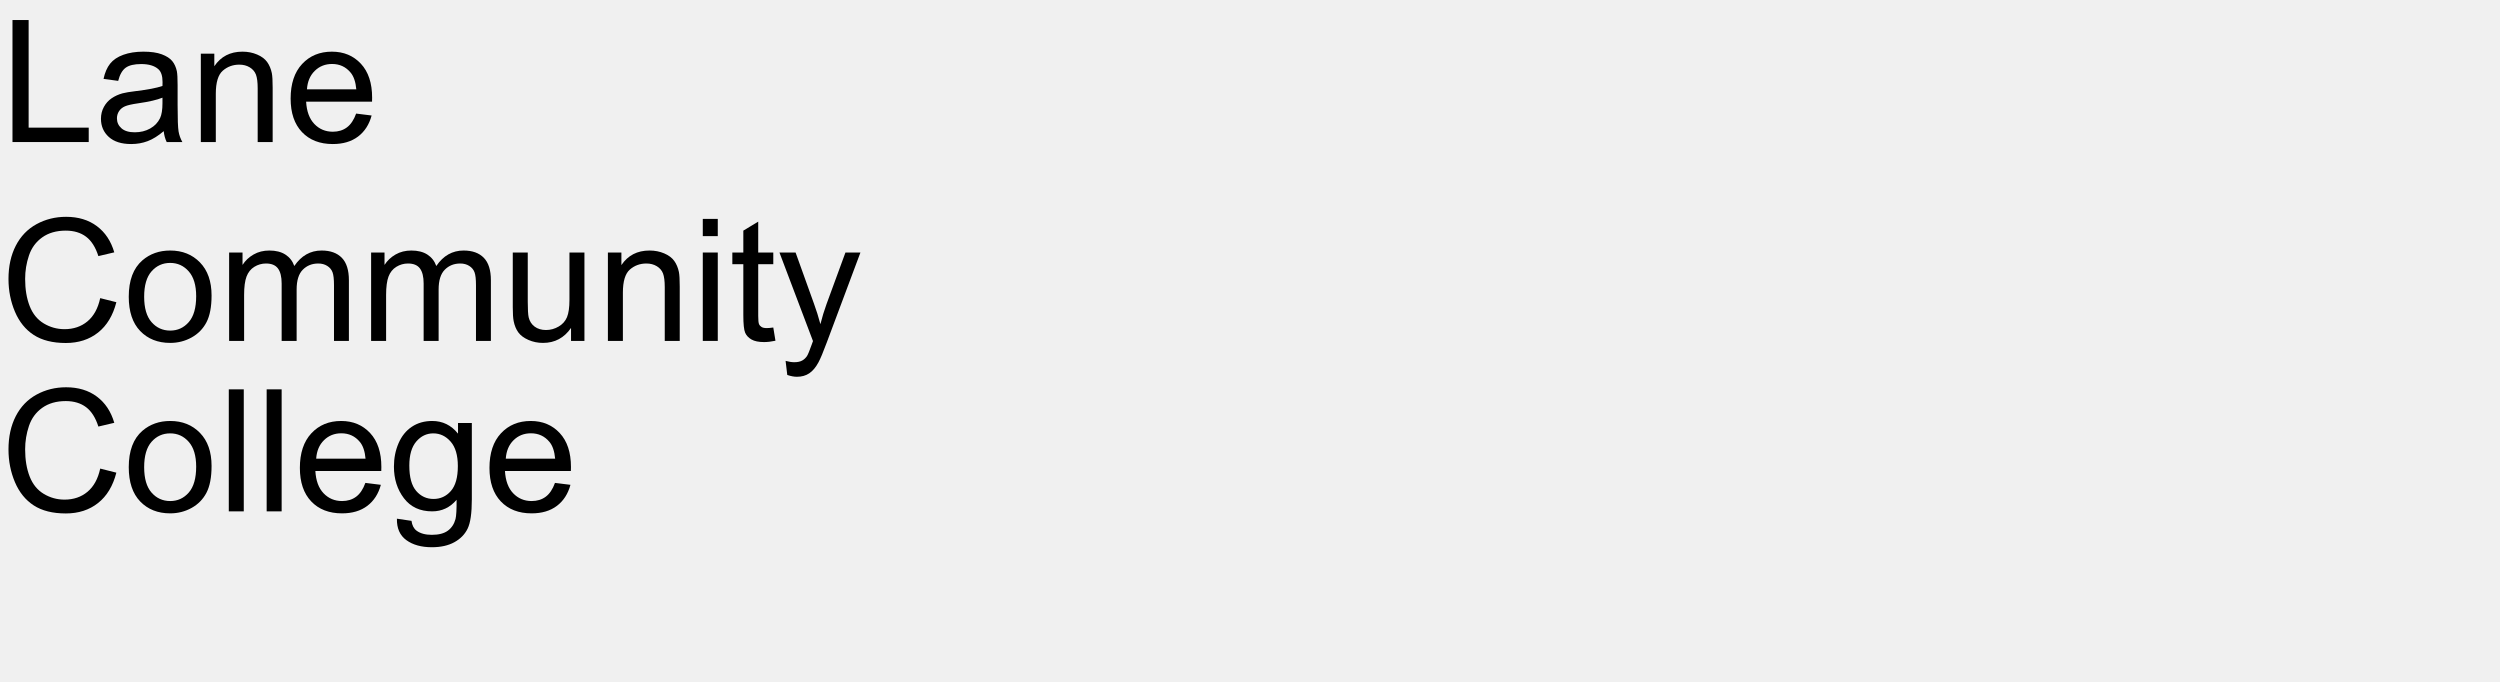
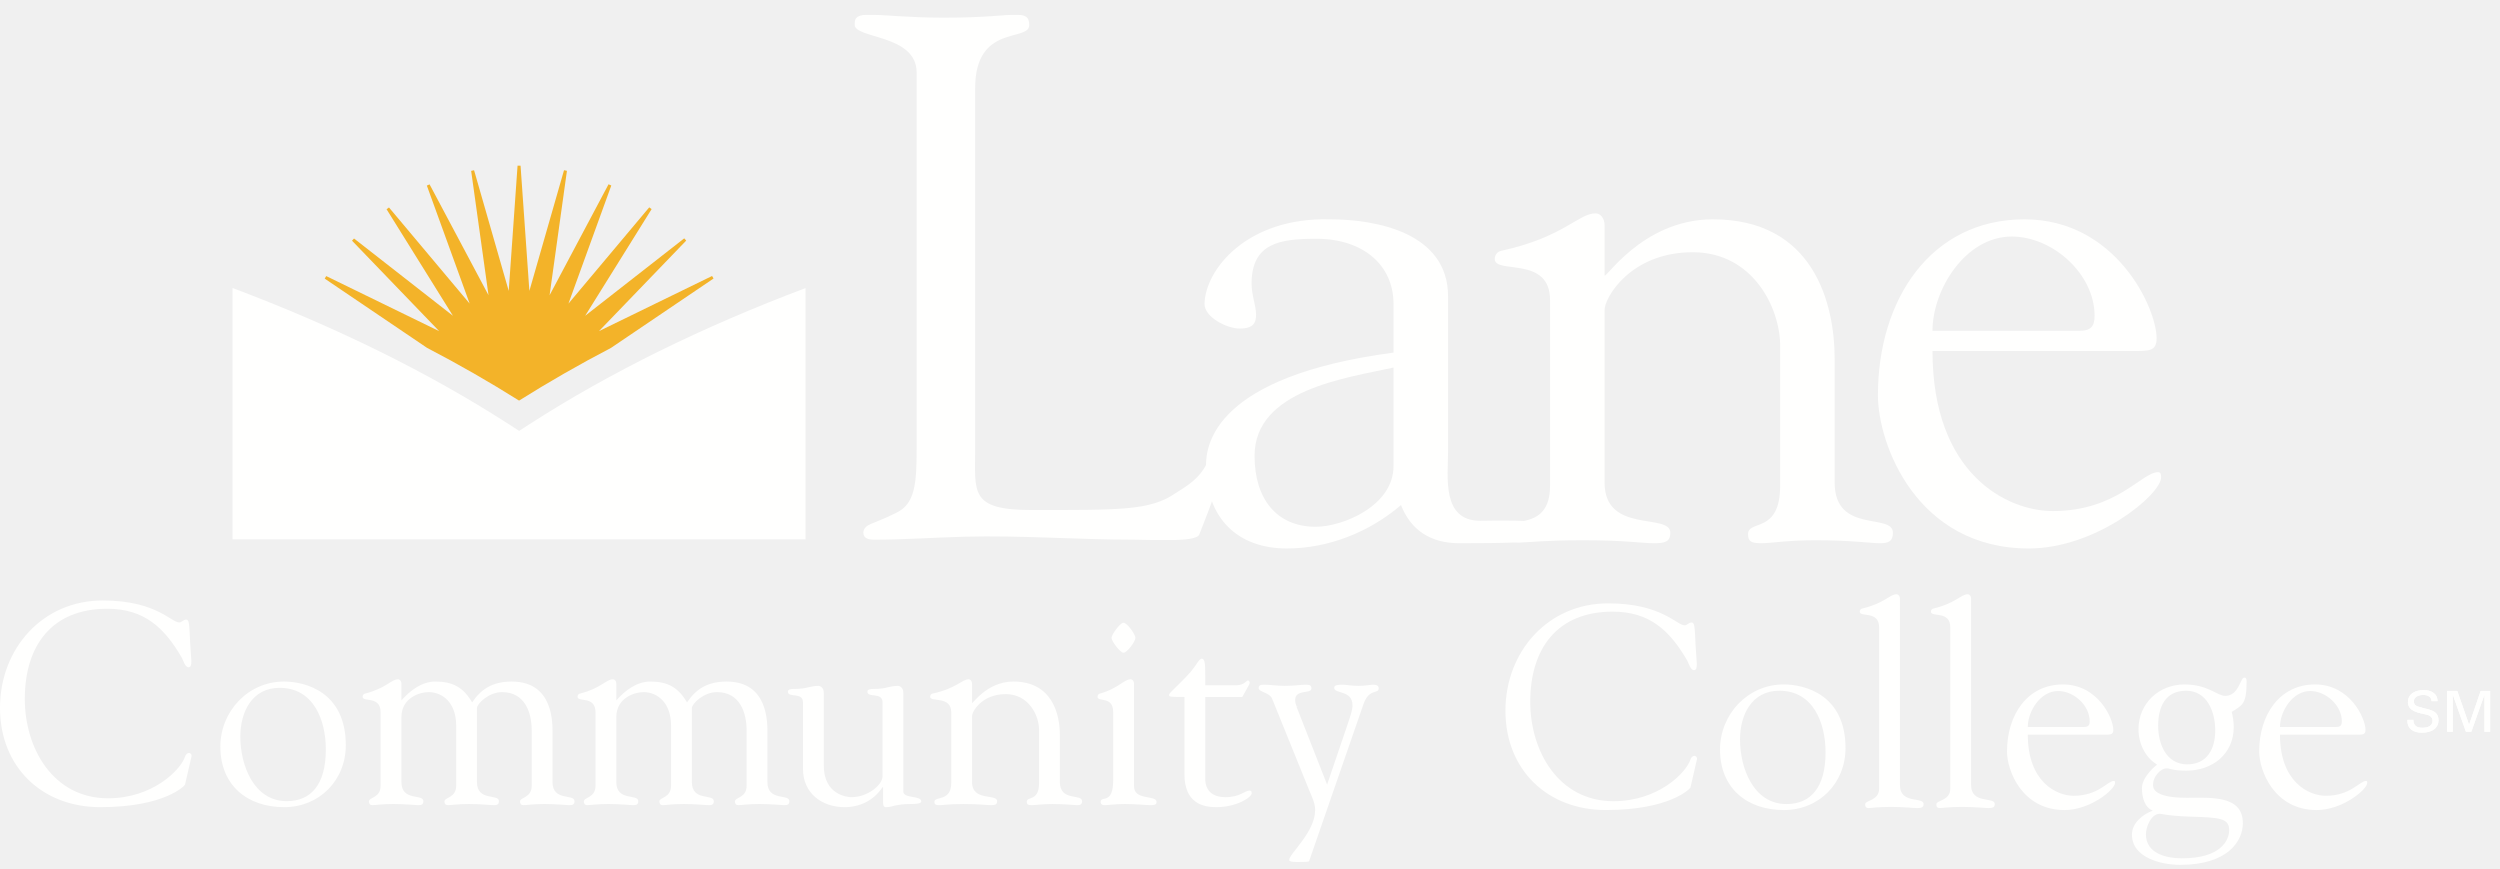
- <svg xmlns="http://www.w3.org/2000/svg" xmlns:xlink="http://www.w3.org/1999/xlink" width="880" height="240" viewBox="0 0 880 240">
+ <svg xmlns="http://www.w3.org/2000/svg" xmlns:xlink="http://www.w3.org/1999/xlink" width="141px" height="49px" viewBox="0 0 141 49" version="1.1">
  <defs>
-     <g>
-       <g id="glyph-0-0">
-         <path d="M 4.395 0 L 4.395 -42.949 L 10.078 -42.949 L 10.078 -5.07 L 31.23 -5.07 L 31.23 0 Z M 4.395 0 " />
-       </g>
-       <g id="glyph-0-1">
-         <path d="M 24.258 -3.836 C 22.305 -2.176 20.426 -1.008 18.617 -0.32 C 16.812 0.363 14.875 0.703 12.805 0.703 C 9.387 0.703 6.758 -0.133 4.922 -1.801 C 3.086 -3.473 2.168 -5.605 2.168 -8.203 C 2.168 -9.727 2.516 -11.117 3.207 -12.379 C 3.902 -13.637 4.809 -14.648 5.934 -15.41 C 7.055 -16.172 8.32 -16.75 9.727 -17.141 C 10.762 -17.414 12.324 -17.676 14.414 -17.93 C 18.672 -18.438 21.805 -19.043 23.82 -19.746 C 23.84 -20.469 23.848 -20.93 23.848 -21.125 C 23.848 -23.273 23.352 -24.785 22.352 -25.664 C 21.004 -26.855 19.004 -27.453 16.348 -27.453 C 13.867 -27.453 12.035 -27.016 10.855 -26.148 C 9.672 -25.277 8.797 -23.742 8.234 -21.531 L 3.078 -22.234 C 3.547 -24.441 4.316 -26.227 5.391 -27.582 C 6.465 -28.941 8.016 -29.984 10.047 -30.719 C 12.078 -31.449 14.434 -31.816 17.109 -31.816 C 19.766 -31.816 21.922 -31.504 23.586 -30.879 C 25.246 -30.254 26.465 -29.469 27.246 -28.52 C 28.027 -27.574 28.574 -26.375 28.887 -24.93 C 29.062 -24.031 29.148 -22.414 29.148 -20.07 L 29.148 -13.039 C 29.148 -8.137 29.262 -5.035 29.488 -3.734 C 29.711 -2.438 30.156 -1.191 30.82 0 L 25.312 0 C 24.766 -1.094 24.414 -2.375 24.258 -3.836 Z M 23.82 -15.617 C 21.906 -14.836 19.031 -14.172 15.203 -13.625 C 13.035 -13.312 11.504 -12.961 10.605 -12.57 C 9.707 -12.18 9.016 -11.605 8.523 -10.855 C 8.035 -10.102 7.793 -9.266 7.793 -8.352 C 7.793 -6.945 8.324 -5.773 9.391 -4.836 C 10.453 -3.898 12.012 -3.43 14.062 -3.43 C 16.094 -3.43 17.898 -3.871 19.484 -4.762 C 21.066 -5.648 22.227 -6.867 22.969 -8.406 C 23.535 -9.598 23.82 -11.359 23.82 -13.68 Z M 23.82 -15.617 " />
-       </g>
-       <g id="glyph-0-2">
-         <path d="M 3.953 0 L 3.953 -31.113 L 8.703 -31.113 L 8.703 -26.688 C 10.988 -30.105 14.289 -31.816 18.602 -31.816 C 20.477 -31.816 22.203 -31.48 23.773 -30.805 C 25.348 -30.133 26.523 -29.25 27.305 -28.156 C 28.086 -27.062 28.633 -25.762 28.945 -24.258 C 29.141 -23.281 29.238 -21.57 29.238 -19.133 L 29.238 0 L 23.965 0 L 23.965 -18.926 C 23.965 -21.074 23.758 -22.68 23.352 -23.746 C 22.941 -24.809 22.211 -25.66 21.168 -26.293 C 20.121 -26.93 18.898 -27.246 17.492 -27.246 C 15.246 -27.246 13.305 -26.531 11.676 -25.109 C 10.043 -23.684 9.227 -20.977 9.227 -16.992 L 9.227 0 Z M 3.953 0 " />
-       </g>
-       <g id="glyph-0-3">
-         <path d="M 25.254 -10.02 L 30.703 -9.344 C 29.844 -6.16 28.25 -3.691 25.93 -1.934 C 23.605 -0.176 20.633 0.703 17.023 0.703 C 12.473 0.703 8.863 -0.699 6.195 -3.5 C 3.531 -6.305 2.195 -10.234 2.195 -15.293 C 2.195 -20.527 3.547 -24.59 6.242 -27.48 C 8.938 -30.371 12.43 -31.816 16.727 -31.816 C 20.887 -31.816 24.289 -30.398 26.922 -27.57 C 29.559 -24.738 30.879 -20.75 30.879 -15.617 C 30.879 -15.305 30.867 -14.836 30.852 -14.211 L 7.648 -14.211 C 7.844 -10.793 8.809 -8.172 10.547 -6.359 C 12.285 -4.543 14.453 -3.633 17.051 -3.633 C 18.984 -3.633 20.633 -4.141 22 -5.156 C 23.367 -6.172 24.453 -7.793 25.254 -10.02 Z M 7.938 -18.547 L 25.312 -18.547 C 25.078 -21.164 24.414 -23.125 23.32 -24.434 C 21.641 -26.465 19.461 -27.48 16.789 -27.48 C 14.367 -27.48 12.328 -26.672 10.68 -25.047 C 9.027 -23.426 8.117 -21.258 7.938 -18.547 Z M 7.938 -18.547 " />
-       </g>
-       <g id="glyph-0-4">
-         <path d="M 35.273 -15.059 L 40.957 -13.625 C 39.766 -8.957 37.621 -5.395 34.527 -2.945 C 31.43 -0.492 27.648 0.734 23.172 0.734 C 18.543 0.734 14.781 -0.211 11.879 -2.094 C 8.98 -3.98 6.773 -6.711 5.258 -10.281 C 3.746 -13.855 2.988 -17.695 2.988 -21.797 C 2.988 -26.27 3.844 -30.172 5.551 -33.5 C 7.262 -36.832 9.691 -39.359 12.848 -41.09 C 16 -42.816 19.473 -43.68 23.262 -43.68 C 27.559 -43.68 31.172 -42.586 34.102 -40.398 C 37.031 -38.211 39.07 -35.137 40.227 -31.172 L 34.629 -29.852 C 33.633 -32.977 32.188 -35.254 30.293 -36.68 C 28.398 -38.105 26.016 -38.82 23.145 -38.82 C 19.844 -38.82 17.086 -38.027 14.867 -36.445 C 12.652 -34.863 11.094 -32.738 10.195 -30.074 C 9.297 -27.406 8.848 -24.656 8.848 -21.828 C 8.848 -18.176 9.379 -14.984 10.445 -12.262 C 11.508 -9.535 13.164 -7.5 15.41 -6.152 C 17.656 -4.805 20.086 -4.133 22.703 -4.133 C 25.887 -4.133 28.586 -5.047 30.789 -6.883 C 32.996 -8.719 34.492 -11.445 35.273 -15.059 Z M 35.273 -15.059 " />
-       </g>
-       <g id="glyph-0-5">
-         <path d="M 1.992 -15.555 C 1.992 -21.316 3.594 -25.586 6.797 -28.359 C 9.473 -30.664 12.734 -31.816 16.582 -31.816 C 20.859 -31.816 24.355 -30.414 27.07 -27.613 C 29.785 -24.809 31.141 -20.938 31.141 -15.996 C 31.141 -11.992 30.543 -8.844 29.34 -6.547 C 28.141 -4.254 26.391 -2.469 24.098 -1.203 C 21.801 0.066 19.297 0.703 16.582 0.703 C 12.227 0.703 8.707 -0.695 6.02 -3.484 C 3.336 -6.277 1.992 -10.305 1.992 -15.555 Z M 7.414 -15.555 C 7.414 -11.57 8.281 -8.59 10.02 -6.605 C 11.758 -4.625 13.945 -3.633 16.582 -3.633 C 19.199 -3.633 21.375 -4.629 23.117 -6.621 C 24.855 -8.613 25.723 -11.648 25.723 -15.734 C 25.723 -19.582 24.848 -22.496 23.102 -24.477 C 21.352 -26.461 19.18 -27.453 16.582 -27.453 C 13.945 -27.453 11.758 -26.465 10.02 -24.492 C 8.281 -22.52 7.414 -19.539 7.414 -15.555 Z M 7.414 -15.555 " />
-       </g>
-       <g id="glyph-0-6">
-         <path d="M 3.953 0 L 3.953 -31.113 L 8.672 -31.113 L 8.672 -26.75 C 9.648 -28.273 10.945 -29.496 12.57 -30.426 C 14.191 -31.352 16.035 -31.816 18.105 -31.816 C 20.41 -31.816 22.301 -31.336 23.773 -30.383 C 25.25 -29.426 26.289 -28.086 26.895 -26.367 C 29.355 -30 32.559 -31.816 36.504 -31.816 C 39.59 -31.816 41.961 -30.961 43.625 -29.254 C 45.285 -27.543 46.113 -24.914 46.113 -21.359 L 46.113 0 L 40.867 0 L 40.867 -19.602 C 40.867 -21.711 40.699 -23.227 40.355 -24.156 C 40.016 -25.082 39.395 -25.828 38.496 -26.398 C 37.598 -26.965 36.543 -27.246 35.332 -27.246 C 33.145 -27.246 31.328 -26.52 29.883 -25.062 C 28.438 -23.609 27.715 -21.281 27.715 -18.078 L 27.715 0 L 22.441 0 L 22.441 -20.215 C 22.441 -22.559 22.012 -24.316 21.152 -25.488 C 20.293 -26.66 18.887 -27.246 16.934 -27.246 C 15.449 -27.246 14.078 -26.855 12.816 -26.074 C 11.559 -25.293 10.645 -24.148 10.078 -22.648 C 9.512 -21.145 9.227 -18.977 9.227 -16.141 L 9.227 0 Z M 3.953 0 " />
-       </g>
-       <g id="glyph-0-7">
-         <path d="M 24.344 0 L 24.344 -4.57 C 21.922 -1.055 18.633 0.703 14.473 0.703 C 12.637 0.703 10.922 0.352 9.332 -0.352 C 7.738 -1.055 6.559 -1.938 5.785 -3.004 C 5.016 -4.066 4.473 -5.371 4.16 -6.914 C 3.945 -7.949 3.836 -9.59 3.836 -11.836 L 3.836 -31.113 L 9.109 -31.113 L 9.109 -13.859 C 9.109 -11.105 9.219 -9.25 9.434 -8.289 C 9.766 -6.902 10.469 -5.816 11.543 -5.023 C 12.617 -4.234 13.945 -3.836 15.527 -3.836 C 17.109 -3.836 18.594 -4.242 19.98 -5.055 C 21.367 -5.863 22.348 -6.969 22.926 -8.363 C 23.5 -9.762 23.789 -11.789 23.789 -14.445 L 23.789 -31.113 L 29.062 -31.113 L 29.062 0 Z M 24.344 0 " />
-       </g>
-       <g id="glyph-0-8">
-         <path d="M 3.984 -36.883 L 3.984 -42.949 L 9.258 -42.949 L 9.258 -36.883 Z M 3.984 0 L 3.984 -31.113 L 9.258 -31.113 L 9.258 0 Z M 3.984 0 " />
-       </g>
-       <g id="glyph-0-9">
-         <path d="M 15.469 -4.719 L 16.23 -0.059 C 14.746 0.254 13.418 0.41 12.246 0.41 C 10.332 0.41 8.848 0.109 7.793 -0.5 C 6.738 -1.105 5.996 -1.898 5.566 -2.887 C 5.137 -3.871 4.922 -5.945 4.922 -9.109 L 4.922 -27.012 L 1.055 -27.012 L 1.055 -31.113 L 4.922 -31.113 L 4.922 -38.82 L 10.164 -41.984 L 10.164 -31.113 L 15.469 -31.113 L 15.469 -27.012 L 10.164 -27.012 L 10.164 -8.82 C 10.164 -7.316 10.258 -6.348 10.445 -5.918 C 10.629 -5.488 10.934 -5.148 11.352 -4.891 C 11.773 -4.637 12.375 -4.512 13.156 -4.512 C 13.742 -4.512 14.512 -4.578 15.469 -4.719 Z M 15.469 -4.719 " />
-       </g>
-       <g id="glyph-0-10">
-         <path d="M 3.719 11.984 L 3.133 7.031 C 4.285 7.344 5.293 7.5 6.152 7.5 C 7.324 7.5 8.262 7.305 8.965 6.914 C 9.668 6.523 10.242 5.977 10.695 5.273 C 11.027 4.746 11.562 3.438 12.305 1.348 C 12.402 1.055 12.559 0.625 12.773 0.059 L 0.969 -31.113 L 6.648 -31.113 L 13.125 -13.094 C 13.965 -10.809 14.719 -8.406 15.383 -5.891 C 15.988 -8.312 16.711 -10.672 17.547 -12.977 L 24.199 -31.113 L 29.473 -31.113 L 17.637 0.527 C 16.367 3.945 15.383 6.297 14.68 7.586 C 13.742 9.324 12.664 10.602 11.453 11.41 C 10.242 12.223 8.797 12.625 7.117 12.625 C 6.102 12.625 4.969 12.414 3.719 11.984 Z M 3.719 11.984 " />
-       </g>
-       <g id="glyph-0-11">
-         <path d="M 3.836 0 L 3.836 -42.949 L 9.109 -42.949 L 9.109 0 Z M 3.836 0 " />
-       </g>
-       <g id="glyph-0-12">
-         <path d="M 2.988 2.578 L 8.117 3.34 C 8.332 4.922 8.926 6.074 9.902 6.797 C 11.211 7.773 13 8.262 15.266 8.262 C 17.707 8.262 19.59 7.773 20.918 6.797 C 22.246 5.82 23.145 4.453 23.613 2.695 C 23.887 1.621 24.016 -0.633 23.992 -4.07 C 21.688 -1.355 18.82 0 15.383 0 C 11.105 0 7.793 -1.543 5.449 -4.629 C 3.105 -7.715 1.934 -11.414 1.934 -15.734 C 1.934 -18.703 2.469 -21.441 3.547 -23.949 C 4.621 -26.461 6.176 -28.398 8.219 -29.766 C 10.258 -31.133 12.656 -31.816 15.41 -31.816 C 19.082 -31.816 22.109 -30.332 24.492 -27.363 L 24.492 -31.113 L 29.355 -31.113 L 29.355 -4.219 C 29.355 0.625 28.863 4.059 27.875 6.078 C 26.891 8.102 25.328 9.695 23.188 10.867 C 21.051 12.039 18.418 12.625 15.293 12.625 C 11.582 12.625 8.586 11.793 6.297 10.121 C 4.012 8.453 2.91 5.938 2.988 2.578 Z M 7.352 -16.113 C 7.352 -12.031 8.164 -9.055 9.785 -7.18 C 11.406 -5.305 13.438 -4.367 15.879 -4.367 C 18.301 -4.367 20.332 -5.297 21.973 -7.164 C 23.613 -9.027 24.434 -11.953 24.434 -15.938 C 24.434 -19.746 23.59 -22.617 21.898 -24.551 C 20.211 -26.484 18.172 -27.453 15.789 -27.453 C 13.445 -27.453 11.453 -26.5 9.812 -24.594 C 8.172 -22.691 7.352 -19.863 7.352 -16.113 Z M 7.352 -16.113 " />
+     <polygon id="path-1" points="0.085 0.224 20.6 0.224 20.6 29.857 0.085 29.857" />
+   </defs>
+   <g id="Symbols" stroke="none" stroke-width="1" fill="none" fill-rule="evenodd">
+     <g id="header/header-large" transform="translate(-15, -14)">
+       <g id="header">
+         <g id="logo">
+           <g id="header/logo-white" transform="translate(15, 14)">
+             <g id="Group-54">
+               <path d="M78.594,19.887 C68.548,21.22 68.018,25.042 68.018,26.256 C68.018,29.252 69.831,30.934 72.569,30.934 C74.929,30.934 77.246,30.005 79.016,28.486 C79.564,29.879 80.659,30.638 82.302,30.638 C87.695,30.638 87.35,30.47 87.35,29.583 C87.35,29.289 83.65,29.372 83.482,29.372 C81.291,29.372 81.671,26.883 81.671,25.449 L81.671,16.715 C81.671,13.129 77.625,12.37 75.013,12.37 C70.336,12.244 67.976,15.196 67.935,17.138 C67.935,17.896 69.199,18.53 69.915,18.53 C70.716,18.53 70.842,18.192 70.842,17.729 C70.842,17.264 70.589,16.632 70.589,15.999 C70.589,13.678 72.233,13.467 74.254,13.467 C76.867,13.467 78.594,14.944 78.594,17.138 L78.594,19.887 Z M78.594,26.293 C78.594,28.529 75.729,29.71 74.212,29.71 C71.98,29.71 70.757,28.113 70.757,25.708 C70.757,21.996 75.898,21.321 78.594,20.73 L78.594,26.293 Z" id="Fill-1" fill="#FFFFFE" />
+               <path d="M90.498,17.517 C90.456,16.842 91.931,14.226 95.471,14.226 C98.884,14.226 100.401,17.391 100.401,19.501 L100.401,27.39 C100.401,30.132 98.588,29.288 98.588,30.132 C98.588,30.554 98.798,30.638 99.347,30.638 C99.895,30.638 100.78,30.47 102.381,30.47 C104.444,30.47 105.498,30.638 106.046,30.638 C106.467,30.638 106.761,30.554 106.761,30.047 C106.761,28.909 103.475,30.132 103.475,27.221 L103.475,20.26 C103.475,17.053 102.254,12.37 96.608,12.37 C92.521,12.37 90.414,15.998 90.498,15.493 L90.498,12.708 C90.498,12.286 90.245,12.033 89.992,12.033 C89.024,12.033 88.181,13.383 84.683,14.142 C84.474,14.185 84.304,14.353 84.304,14.606 C84.304,15.493 87.423,14.395 87.423,16.927 L87.423,27.39 C87.423,30.132 84.872,28.973 84.872,29.977 C84.872,30.399 85.147,30.597 85.695,30.597 C86.2,30.597 87.043,30.47 89.277,30.47 C91.721,30.47 92.564,30.638 93.279,30.638 C93.911,30.638 94.206,30.554 94.206,30.047 C94.206,28.909 90.498,30.132 90.498,27.221 L90.498,17.517 Z" id="Fill-3" fill="#FFFFFE" />
+               <path d="M108.993,18.656 C108.993,16.336 110.847,13.341 113.459,13.341 C115.777,13.341 118.135,15.45 118.135,17.813 C118.135,18.446 117.882,18.656 117.292,18.656 L108.993,18.656 Z M120.2,19.796 C121.169,19.796 121.633,19.838 121.633,19.078 C121.633,17.392 119.358,12.37 114.175,12.37 C108.909,12.37 105.915,16.884 105.915,22.285 C105.915,25.07 108.108,30.934 114.428,30.934 C118.22,30.934 121.886,27.896 121.886,26.926 C121.886,26.8 121.886,26.63 121.717,26.63 C120.788,26.63 119.4,28.824 115.777,28.824 C113.206,28.824 108.993,26.756 108.993,19.796 L120.2,19.796 Z" id="Fill-5" fill="#FFFFFE" />
+               <g id="Group-9" transform="translate(48.10588, 0.608181)">
+                 <mask id="mask-2" fill="white">
+                   <use xlink:href="#path-1" />
+                 </mask>
+                 <g id="Clip-8" />
+                 <path d="M6.893,4.362 C6.893,0.724 9.942,1.769 9.942,0.808 C9.942,0.306 9.692,0.222 9.149,0.222 C8.522,0.222 7.519,0.389 5.139,0.389 C3.093,0.389 1.797,0.222 0.921,0.222 C0.378,0.222 0.085,0.306 0.085,0.766 C0.085,1.603 3.593,1.309 3.593,3.484 L3.593,24.687 C3.593,26.652 3.511,27.823 2.423,28.324 C1.088,28.994 0.669,28.91 0.586,29.412 C0.586,29.746 0.837,29.83 1.212,29.83 C2.883,29.83 4.637,29.704 6.308,29.662 C9.482,29.579 12.656,29.83 15.83,29.83 C17.015,29.83 19.362,29.991 19.537,29.532 C20.344,27.438 20.6,26.988 20.6,25.482 C20.6,25.398 20.341,24.517 20.109,25.178 C19.676,26.411 18.678,26.878 18.179,27.218 C16.756,28.191 15.079,28.157 10.066,28.157 C6.559,28.157 6.893,27.154 6.893,24.687 L6.893,4.362 Z" id="Fill-7" fill="#FFFFFE" mask="url(#mask-2)" />
+               </g>
+               <path d="M0,39.921 C0,43.254 2.364,45.524 5.66,45.524 C9.278,45.524 10.42,44.317 10.436,44.252 L10.805,42.642 C10.822,42.562 10.742,42.465 10.661,42.465 C10.564,42.465 10.468,42.562 10.436,42.674 C10.195,43.415 8.619,45.024 6.095,45.024 C3.007,45.024 1.399,42.223 1.399,39.422 C1.399,36.428 2.911,34.334 6.046,34.334 C8.12,34.334 9.262,35.38 10.259,37.104 C10.322,37.216 10.436,37.634 10.628,37.634 C10.902,37.634 10.758,37.104 10.725,36.25 C10.677,35.204 10.677,34.946 10.501,34.946 C10.34,34.946 10.243,35.106 10.114,35.106 C9.648,35.106 8.812,33.867 5.789,33.867 C2.396,33.867 0,36.588 0,39.921" id="Fill-10" fill="#FFFFFE" />
+               <path d="M16.175,45.185 C14.293,45.185 13.554,43.125 13.554,41.547 C13.554,40.178 14.196,38.794 15.772,38.794 C17.686,38.794 18.377,40.613 18.377,42.271 C18.377,44.268 17.525,45.185 16.175,45.185 M16.029,45.524 C18.008,45.524 19.503,44.009 19.503,42.03 C19.503,39.034 17.235,38.439 16.014,38.439 C13.987,38.439 12.428,40.131 12.428,42.11 C12.428,44.284 13.939,45.524 16.029,45.524" id="Fill-12" fill="#FFFFFE" />
+               <path d="M22.64,40.452 C22.64,39.325 23.717,39.035 24.167,39.035 C24.972,39.035 25.728,39.646 25.728,40.919 L25.728,44.316 C25.728,45.009 25.067,44.961 25.067,45.202 C25.067,45.331 25.132,45.411 25.261,45.411 C25.454,45.411 25.791,45.346 26.45,45.346 C27.126,45.346 27.656,45.411 27.865,45.411 C28.026,45.411 28.139,45.379 28.139,45.185 C28.139,44.751 26.9,45.217 26.9,44.106 L26.9,39.936 C26.9,39.695 27.561,39.035 28.315,39.035 C29.618,39.035 29.988,40.209 29.988,41.192 L29.988,44.316 C29.988,45.009 29.329,44.961 29.329,45.202 C29.329,45.331 29.394,45.411 29.521,45.411 C29.715,45.411 30.053,45.346 30.712,45.346 C31.387,45.346 31.918,45.411 32.127,45.411 C32.287,45.411 32.4,45.379 32.4,45.185 C32.4,44.751 31.162,45.217 31.162,44.106 L31.162,41.386 C31.162,40.823 31.242,38.44 28.862,38.44 C27.77,38.44 27.126,38.875 26.628,39.615 C26.129,38.762 25.534,38.44 24.554,38.44 C23.781,38.44 23.122,38.955 22.64,39.502 L22.64,38.568 C22.64,38.407 22.543,38.311 22.447,38.311 C22.077,38.311 21.756,38.826 20.598,39.116 C20.517,39.131 20.453,39.196 20.453,39.293 C20.453,39.631 21.466,39.212 21.466,40.179 L21.466,44.316 C21.466,45.009 20.807,44.961 20.807,45.202 C20.807,45.331 20.871,45.411 21,45.411 C21.192,45.411 21.53,45.346 22.189,45.346 C22.864,45.346 23.395,45.411 23.604,45.411 C23.765,45.411 23.878,45.379 23.878,45.185 C23.878,44.751 22.64,45.217 22.64,44.106 L22.64,40.452 Z" id="Fill-14" fill="#FFFFFE" />
+               <path d="M34.76,40.452 C34.76,39.325 35.838,39.035 36.287,39.035 C37.092,39.035 37.847,39.646 37.847,40.919 L37.847,44.316 C37.847,45.009 37.188,44.961 37.188,45.202 C37.188,45.331 37.253,45.411 37.381,45.411 C37.574,45.411 37.912,45.346 38.571,45.346 C39.246,45.346 39.777,45.411 39.985,45.411 C40.146,45.411 40.259,45.379 40.259,45.185 C40.259,44.751 39.021,45.217 39.021,44.106 L39.021,39.936 C39.021,39.695 39.68,39.035 40.436,39.035 C41.738,39.035 42.109,40.209 42.109,41.192 L42.109,44.316 C42.109,45.009 41.449,44.961 41.449,45.202 C41.449,45.331 41.513,45.411 41.642,45.411 C41.835,45.411 42.173,45.346 42.832,45.346 C43.507,45.346 44.038,45.411 44.247,45.411 C44.408,45.411 44.521,45.379 44.521,45.185 C44.521,44.751 43.282,45.217 43.282,44.106 L43.282,41.386 C43.282,40.823 43.363,38.44 40.983,38.44 C39.889,38.44 39.246,38.875 38.748,39.615 C38.249,38.762 37.654,38.44 36.674,38.44 C35.901,38.44 35.242,38.955 34.76,39.502 L34.76,38.568 C34.76,38.407 34.664,38.311 34.567,38.311 C34.198,38.311 33.875,38.826 32.718,39.116 C32.638,39.131 32.573,39.196 32.573,39.293 C32.573,39.631 33.587,39.212 33.587,40.179 L33.587,44.316 C33.587,45.009 32.927,44.961 32.927,45.202 C32.927,45.331 32.992,45.411 33.12,45.411 C33.313,45.411 33.651,45.346 34.31,45.346 C34.985,45.346 35.516,45.411 35.725,45.411 C35.886,45.411 35.998,45.379 35.998,45.185 C35.998,44.751 34.76,45.217 34.76,44.106 L34.76,40.452 Z" id="Fill-16" fill="#FFFFFE" />
+               <path d="M49.774,43.817 C49.741,44.284 48.937,44.961 48.021,44.961 C47.812,44.961 46.445,44.848 46.461,43.141 L46.461,39.068 C46.461,38.761 46.236,38.682 46.171,38.682 C45.915,38.682 45.769,38.73 45.594,38.761 C45.416,38.81 45.191,38.858 44.724,38.858 C44.643,38.858 44.435,38.875 44.435,39.004 C44.435,39.39 45.288,39.004 45.288,39.615 L45.288,43.366 C45.288,44.734 46.349,45.524 47.635,45.524 C48.487,45.524 49.275,45.154 49.774,44.398 L49.806,44.398 L49.806,45.282 C49.806,45.346 49.822,45.524 49.95,45.524 C50.192,45.524 50.32,45.476 50.498,45.428 C50.69,45.395 50.915,45.346 51.365,45.346 C51.623,45.346 51.96,45.331 51.96,45.202 C51.96,44.848 50.947,45.057 50.947,44.639 L50.947,39.068 C50.947,38.761 50.723,38.682 50.657,38.682 C50.401,38.682 50.256,38.73 50.078,38.761 C49.902,38.81 49.678,38.858 49.211,38.858 C49.13,38.858 48.921,38.875 48.921,39.004 C48.921,39.39 49.774,39.004 49.774,39.615 L49.774,43.817 Z" id="Fill-18" fill="#FFFFFE" />
+               <path d="M54.823,40.403 C54.807,40.147 55.37,39.148 56.721,39.148 C58.023,39.148 58.603,40.355 58.603,41.162 L58.603,44.171 C58.603,45.218 57.911,44.896 57.911,45.218 C57.911,45.379 57.991,45.411 58.2,45.411 C58.409,45.411 58.747,45.347 59.358,45.347 C60.145,45.347 60.548,45.411 60.757,45.411 C60.918,45.411 61.03,45.379 61.03,45.185 C61.03,44.751 59.776,45.218 59.776,44.107 L59.776,41.451 C59.776,40.226 59.309,38.439 57.155,38.439 C55.596,38.439 54.792,39.824 54.823,39.631 L54.823,38.569 C54.823,38.408 54.728,38.311 54.631,38.311 C54.261,38.311 53.94,38.826 52.604,39.116 C52.525,39.132 52.459,39.197 52.459,39.293 C52.459,39.631 53.65,39.212 53.65,40.179 L53.65,44.171 C53.65,45.218 52.701,44.896 52.701,45.218 C52.701,45.379 52.781,45.411 52.99,45.411 C53.183,45.411 53.504,45.347 54.357,45.347 C55.289,45.347 55.611,45.411 55.884,45.411 C56.125,45.411 56.238,45.379 56.238,45.185 C56.238,44.751 54.823,45.218 54.823,44.107 L54.823,40.403 Z" id="Fill-20" fill="#FFFFFE" />
+               <path d="M63.363,35.123 C63.171,35.123 62.689,35.799 62.689,35.976 C62.689,36.153 63.171,36.813 63.363,36.813 C63.573,36.813 64.039,36.17 64.039,35.976 C64.039,35.783 63.573,35.123 63.363,35.123 L63.363,35.123 Z M62.785,43.977 C62.785,45.443 62.077,44.832 62.077,45.233 C62.094,45.395 62.19,45.411 62.318,45.411 C62.495,45.411 62.913,45.346 63.428,45.346 C64.088,45.346 64.586,45.411 64.923,45.411 C65.133,45.411 65.229,45.362 65.229,45.233 C65.229,44.815 63.959,45.168 63.959,44.349 L63.959,38.568 C63.959,38.407 63.863,38.311 63.765,38.311 C63.396,38.311 63.074,38.826 62.045,39.116 C61.964,39.131 61.9,39.196 61.9,39.293 C61.9,39.631 62.785,39.211 62.785,40.179 L62.785,43.977 Z" id="Fill-22" fill="#FFFFFE" />
+               <path d="M66.803,43.656 C66.803,45.315 67.863,45.524 68.603,45.524 C69.729,45.524 70.597,44.977 70.597,44.734 C70.597,44.605 70.533,44.59 70.469,44.59 C70.195,44.59 69.954,44.961 69.101,44.961 C68.459,44.961 68.009,44.654 67.976,43.994 L67.976,39.309 L70.066,39.309 L70.388,38.729 C70.436,38.648 70.484,38.568 70.484,38.504 C70.484,38.455 70.452,38.376 70.372,38.376 C70.324,38.376 70.147,38.648 69.745,38.648 L67.976,38.648 C67.976,37.489 67.993,37.151 67.767,37.151 C67.639,37.151 67.477,37.505 67.156,37.892 C66.337,38.793 65.934,39.067 65.934,39.196 C65.934,39.309 66.047,39.309 66.803,39.309 L66.803,43.656 Z" id="Fill-24" fill="#FFFFFE" />
+               <path d="M76.89,39.744 C77.213,38.778 77.759,39.181 77.759,38.81 C77.759,38.682 77.646,38.617 77.454,38.617 C77.292,38.617 77.004,38.682 76.633,38.682 C76.183,38.682 75.926,38.617 75.732,38.617 C75.444,38.617 75.25,38.633 75.25,38.794 C75.25,39.148 76.28,38.907 76.28,39.776 C76.28,39.888 76.28,40.034 76.086,40.614 L74.848,44.252 L73.129,39.873 L73.161,39.839 C73.193,39.985 73.047,39.744 73.047,39.487 C73.047,38.842 73.965,39.164 73.965,38.826 C73.965,38.649 73.867,38.617 73.626,38.617 C73.369,38.617 73,38.682 72.437,38.682 C72.002,38.682 71.649,38.617 71.311,38.617 C71.087,38.617 70.99,38.649 70.99,38.81 C70.99,39.035 71.6,39.051 71.746,39.405 L73.853,44.606 C73.997,44.945 74.174,45.298 74.174,45.685 C74.174,46.94 72.711,48.147 72.711,48.502 C72.711,48.631 73.08,48.615 73.305,48.615 C73.53,48.615 73.82,48.615 73.835,48.566 L76.89,39.744 Z" id="Fill-26" fill="#FFFFFE" />
+               <path d="M84.907,40.084 C84.907,43.416 87.272,45.686 90.567,45.686 C94.186,45.686 95.327,44.48 95.342,44.414 L95.713,42.805 C95.729,42.723 95.648,42.628 95.568,42.628 C95.471,42.628 95.374,42.723 95.342,42.837 C95.102,43.578 93.526,45.188 91.002,45.188 C87.914,45.188 86.306,42.385 86.306,39.584 C86.306,36.59 87.818,34.497 90.953,34.497 C93.027,34.497 94.168,35.543 95.165,37.267 C95.231,37.379 95.342,37.797 95.536,37.797 C95.81,37.797 95.665,37.267 95.632,36.413 C95.583,35.366 95.583,35.109 95.407,35.109 C95.247,35.109 95.15,35.269 95.021,35.269 C94.555,35.269 93.719,34.03 90.696,34.03 C87.304,34.03 84.907,36.751 84.907,40.084" id="Fill-28" fill="#FFFFFE" />
+               <path d="M100.757,45.349 C98.876,45.349 98.137,43.287 98.137,41.71 C98.137,40.341 98.78,38.957 100.356,38.957 C102.27,38.957 102.961,40.775 102.961,42.434 C102.961,44.431 102.109,45.349 100.757,45.349 M100.612,45.687 C102.591,45.687 104.087,44.173 104.087,42.194 C104.087,39.198 101.819,38.602 100.597,38.602 C98.571,38.602 97.009,40.293 97.009,42.273 C97.009,44.448 98.522,45.687 100.612,45.687" id="Fill-30" fill="#FFFFFE" />
+               <path d="M107.156,33.772 C107.156,33.611 107.058,33.515 106.961,33.515 C106.594,33.515 106.27,34.03 105.033,34.32 C104.953,34.336 104.889,34.4 104.889,34.496 C104.889,34.835 105.982,34.417 105.982,35.382 L105.982,44.479 C105.982,45.171 105.194,45.123 105.194,45.365 C105.194,45.51 105.259,45.575 105.387,45.575 C105.549,45.575 105.853,45.51 106.642,45.51 C107.397,45.51 107.895,45.575 108.119,45.575 C108.362,45.575 108.491,45.541 108.491,45.349 C108.491,44.914 107.156,45.381 107.156,44.27 L107.156,33.772 Z" id="Fill-32" fill="#FFFFFE" />
+               <path d="M111.17,33.772 C111.17,33.611 111.075,33.515 110.978,33.515 C110.607,33.515 110.286,34.03 109.047,34.32 C108.968,34.336 108.904,34.4 108.904,34.496 C108.904,34.835 109.996,34.417 109.996,35.382 L109.996,44.479 C109.996,45.171 109.209,45.123 109.209,45.365 C109.209,45.51 109.273,45.575 109.401,45.575 C109.563,45.575 109.869,45.51 110.656,45.51 C111.411,45.51 111.91,45.575 112.136,45.575 C112.376,45.575 112.505,45.541 112.505,45.349 C112.505,44.914 111.17,45.381 111.17,44.27 L111.17,33.772 Z" id="Fill-34" fill="#FFFFFE" />
+               <path d="M114.368,41.001 C114.368,40.116 115.077,38.973 116.074,38.973 C116.959,38.973 117.858,39.778 117.858,40.68 C117.858,40.921 117.762,41.001 117.536,41.001 L114.368,41.001 Z M118.646,41.437 C119.015,41.437 119.191,41.452 119.191,41.162 C119.191,40.519 118.325,38.603 116.346,38.603 C114.337,38.603 113.195,40.325 113.195,42.386 C113.195,43.449 114.032,45.687 116.442,45.687 C117.891,45.687 119.288,44.527 119.288,44.158 C119.288,44.109 119.288,44.044 119.224,44.044 C118.871,44.044 118.34,44.882 116.959,44.882 C115.976,44.882 114.368,44.093 114.368,41.437 L118.646,41.437 Z" id="Fill-36" fill="#FFFFFE" />
+               <path d="M121.03,47.056 C121.03,46.637 121.32,45.897 121.817,45.897 C121.946,45.897 122.155,46.009 123.505,46.058 C125.162,46.105 125.725,46.138 125.725,46.813 C125.725,47.394 125.259,48.409 123.055,48.409 C122.172,48.409 121.03,48.134 121.03,47.056 M123.201,38.603 C121.77,38.603 120.611,39.665 120.611,41.13 C120.611,41.919 120.981,42.708 121.64,43.11 L121.64,43.143 C121.625,43.143 120.806,43.803 120.806,44.447 C120.806,44.995 120.966,45.541 121.416,45.719 C120.853,45.929 120.242,46.411 120.242,47.072 C120.242,48.392 121.931,48.778 122.958,48.778 C125.645,48.778 126.497,47.441 126.497,46.427 C126.497,44.834 124.681,44.995 123.329,44.995 C121.304,44.995 121.433,44.351 121.433,44.222 C121.433,43.851 121.817,43.336 122.203,43.336 C122.414,43.336 122.493,43.465 123.313,43.465 C124.776,43.465 125.983,42.531 125.983,41.001 C125.983,40.711 125.934,40.422 125.87,40.148 C126.465,39.777 126.707,39.713 126.707,38.473 C126.707,38.377 126.722,38.216 126.577,38.216 C126.353,38.216 126.272,39.248 125.501,39.248 C125.05,39.248 124.535,38.603 123.201,38.603 M124.939,41.195 C124.939,42.226 124.488,43.11 123.361,43.11 C122.172,43.11 121.72,41.952 121.72,40.938 C121.72,39.89 122.109,38.957 123.297,38.957 C124.503,38.957 124.939,40.181 124.939,41.195" id="Fill-38" fill="#FFFFFE" />
+               <path d="M128.591,41.001 C128.591,40.116 129.299,38.973 130.296,38.973 C131.18,38.973 132.079,39.778 132.079,40.68 C132.079,40.921 131.985,41.001 131.759,41.001 L128.591,41.001 Z M132.868,41.437 C133.238,41.437 133.414,41.452 133.414,41.162 C133.414,40.519 132.547,38.603 130.57,38.603 C128.559,38.603 127.418,40.325 127.418,42.386 C127.418,43.449 128.254,45.687 130.664,45.687 C132.112,45.687 133.511,44.527 133.511,44.158 C133.511,44.109 133.511,44.044 133.448,44.044 C133.094,44.044 132.562,44.882 131.18,44.882 C130.198,44.882 128.591,44.093 128.591,41.437 L132.868,41.437 Z" id="Fill-40" fill="#FFFFFE" />
+               <path d="M40.244,15.709 L34.456,19.624 C32.679,20.551 30.959,21.536 29.275,22.594 C27.588,21.533 25.866,20.546 24.085,19.619 L18.314,15.715 L18.399,15.571 L24.768,18.676 L19.854,13.575 L19.967,13.451 L25.546,17.81 L21.802,11.8 L21.939,11.701 L26.489,17.124 L24.074,10.467 L24.228,10.398 L27.552,16.65 L26.573,9.637 L26.738,9.602 L28.692,16.407 L29.19,9.345 L29.28,9.345 L29.359,9.345 L29.857,16.407 L31.811,9.6 L31.975,9.634 L30.997,16.651 L34.322,10.393 L34.477,10.462 L32.06,17.124 L36.616,11.695 L36.751,11.794 L33.003,17.81 L38.59,13.444 L38.702,13.569 L33.782,18.676 L40.161,15.566 L40.244,15.709 Z" id="Fill-42" fill="#F3B329" />
+               <path d="M28.676,23.913 L29.279,24.302 L29.882,23.913 C34.374,21.021 39.606,18.441 45.431,16.248 L45.431,30.417 L13.115,30.417 L13.115,16.243 C18.947,18.437 24.181,21.019 28.676,23.913" id="Fill-44" fill="#FFFFFE" />
+               <path d="M135.777,40.6 C135.763,41.117 136.114,41.322 136.597,41.322 C137.062,41.322 137.53,41.137 137.53,40.613 C137.53,40.032 136.954,40.032 136.529,39.894 C136.327,39.83 136.142,39.815 136.142,39.552 C136.142,39.278 136.452,39.195 136.679,39.195 C136.908,39.195 137.126,39.284 137.139,39.543 L137.474,39.543 C137.474,39.096 137.087,38.92 136.695,38.92 C136.264,38.92 135.807,39.105 135.807,39.606 C135.807,40.125 136.44,40.211 136.819,40.294 C137.01,40.332 137.196,40.425 137.196,40.649 C137.196,40.971 136.876,41.047 136.615,41.047 C136.306,41.047 136.117,40.926 136.111,40.6 L135.777,40.6 Z" id="Fill-46" fill="#FFFFFE" />
+               <polygon id="Fill-48" fill="#FFFFFE" points="140.124 41.274 140.443 41.274 140.443 38.969 139.91 38.969 139.26 40.869 139.253 40.869 138.591 38.969 138.019 38.969 138.019 41.274 138.337 41.274 138.337 39.198 138.344 39.198 139.08 41.274 139.381 41.274 140.117 39.198 140.124 39.198" />
+               <path d="M135.777,40.6 C135.763,41.117 136.114,41.322 136.597,41.322 C137.062,41.322 137.53,41.137 137.53,40.613 C137.53,40.032 136.954,40.032 136.529,39.894 C136.327,39.83 136.142,39.815 136.142,39.552 C136.142,39.278 136.452,39.195 136.679,39.195 C136.908,39.195 137.126,39.284 137.139,39.543 L137.474,39.543 C137.474,39.096 137.087,38.92 136.695,38.92 C136.264,38.92 135.807,39.105 135.807,39.606 C135.807,40.125 136.44,40.211 136.819,40.294 C137.01,40.332 137.196,40.425 137.196,40.649 C137.196,40.971 136.876,41.047 136.615,41.047 C136.306,41.047 136.117,40.926 136.111,40.6 L135.777,40.6 Z" id="Fill-50" fill="#FFFFFE" />
+               <polygon id="Fill-52" fill="#FFFFFE" points="140.124 41.274 140.443 41.274 140.443 38.969 139.91 38.969 139.26 40.869 139.253 40.869 138.591 38.969 138.019 38.969 138.019 41.274 138.337 41.274 138.337 39.198 138.344 39.198 139.08 41.274 139.381 41.274 140.117 39.198 140.124 39.198" />
+             </g>
+           </g>
+         </g>
      </g>
    </g>
-   </defs>
-   <g fill="rgb(0%, 0%, 0%)" fill-opacity="1">
-     <use xlink:href="#glyph-0-0" x="0" y="50" />
-     <use xlink:href="#glyph-0-1" x="33.369" y="50" />
-     <use xlink:href="#glyph-0-2" x="66.738" y="50" />
-     <use xlink:href="#glyph-0-3" x="100.107" y="50" />
-   </g>
-   <g fill="rgb(0%, 0%, 0%)" fill-opacity="1">
-     <use xlink:href="#glyph-0-4" x="0" y="120" />
-     <use xlink:href="#glyph-0-5" x="43.33" y="120" />
-     <use xlink:href="#glyph-0-6" x="76.699" y="120" />
-     <use xlink:href="#glyph-0-6" x="126.68" y="120" />
-     <use xlink:href="#glyph-0-7" x="176.66" y="120" />
-     <use xlink:href="#glyph-0-2" x="210.029" y="120" />
-     <use xlink:href="#glyph-0-8" x="243.398" y="120" />
-     <use xlink:href="#glyph-0-9" x="256.729" y="120" />
-     <use xlink:href="#glyph-0-10" x="273.398" y="120" />
-   </g>
-   <g fill="rgb(0%, 0%, 0%)" fill-opacity="1">
-     <use xlink:href="#glyph-0-4" x="0" y="180" />
-     <use xlink:href="#glyph-0-5" x="43.33" y="180" />
-     <use xlink:href="#glyph-0-11" x="76.699" y="180" />
-     <use xlink:href="#glyph-0-11" x="90.029" y="180" />
-     <use xlink:href="#glyph-0-3" x="103.359" y="180" />
-     <use xlink:href="#glyph-0-12" x="136.729" y="180" />
-     <use xlink:href="#glyph-0-3" x="170.098" y="180" />
  </g>
</svg>
